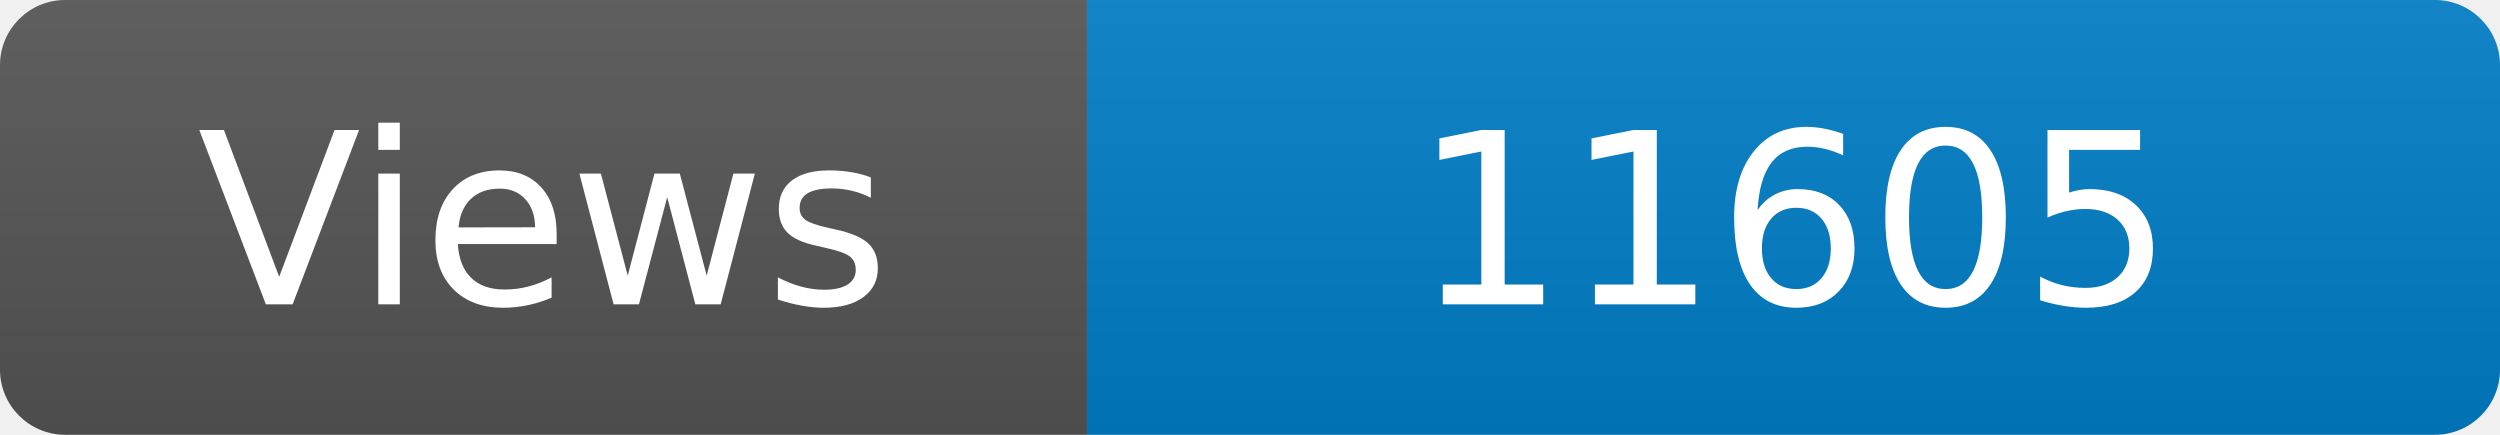
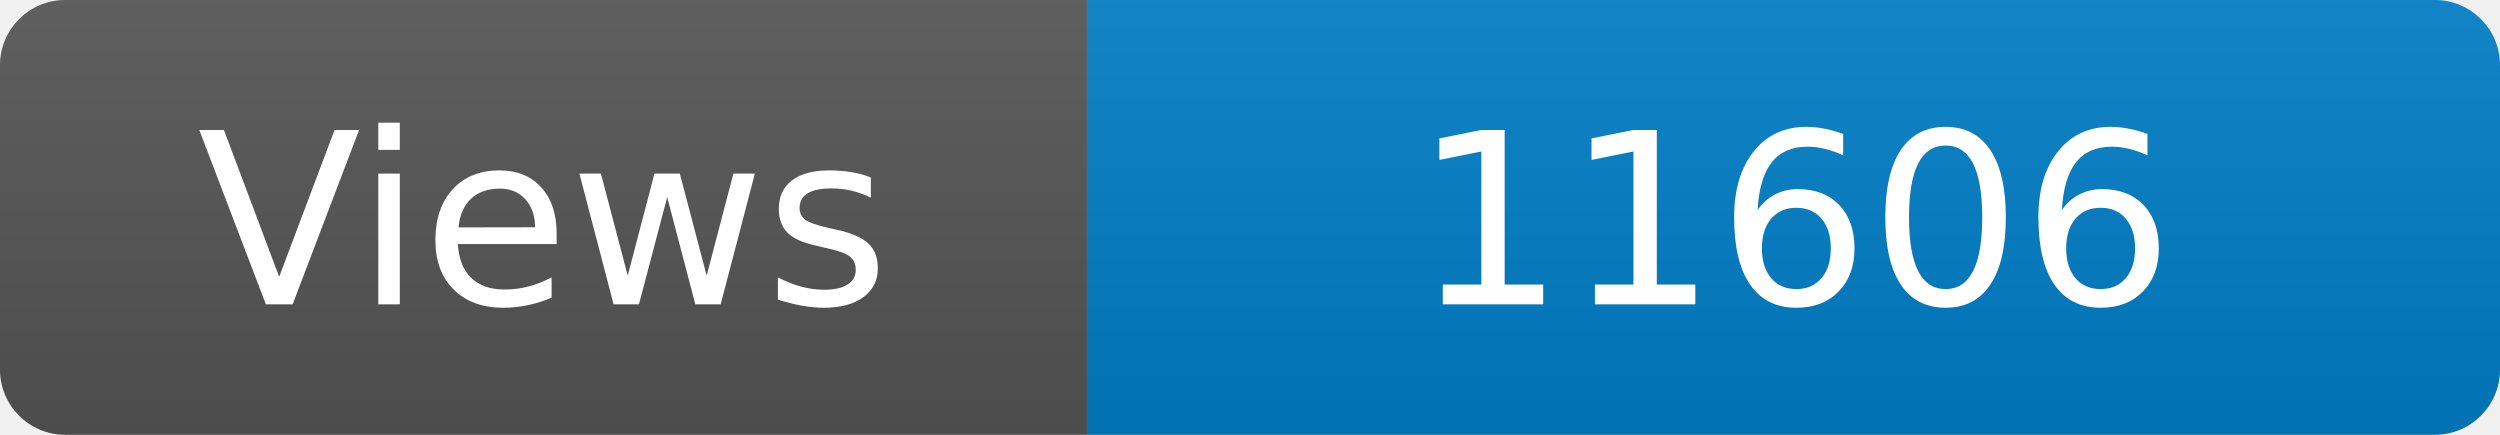
<svg xmlns="http://www.w3.org/2000/svg" width="115" height="20" role="img" aria-label="Maintained?: yes">
  <linearGradient id="s" x2="0" y2="100%">
    <stop offset="0" stop-color="#bbb" stop-opacity=".1" />
    <stop offset="1" stop-opacity=".1" />
  </linearGradient>
  <clipPath id="r">
    <rect width="115" height="20" rx="3" fill="#fff" />
  </clipPath>
  <g clip-path="url(#r)">
    <rect width="50" height="20" fill="#555" />
    <rect x="50" width="160" height="20" fill="#007ec6" />
    <rect width="115" height="20" fill="url(#s)" />
  </g>
  <g fill="#fff" text-anchor="middle" font-family="Verdana,Geneva,DejaVu Sans,sans-serif" font-size="110">
    <text x="250" y="140" transform="scale(.1)" fill="#fff">Views</text>
-     <text x="825" y="140" transform="scale(.1)" fill="#fff">11605</text>
+     <text x="825" y="140" transform="scale(.1)" fill="#fff">11606</text>
  </g>
</svg>
